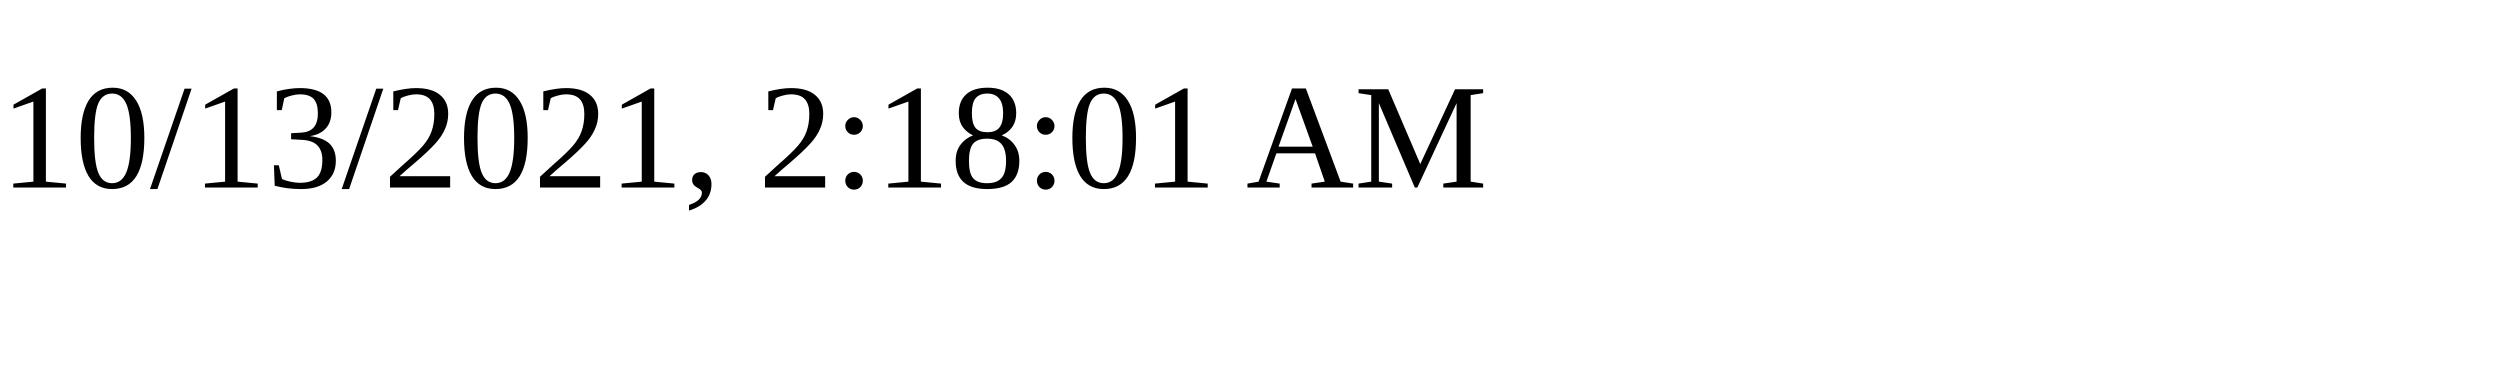
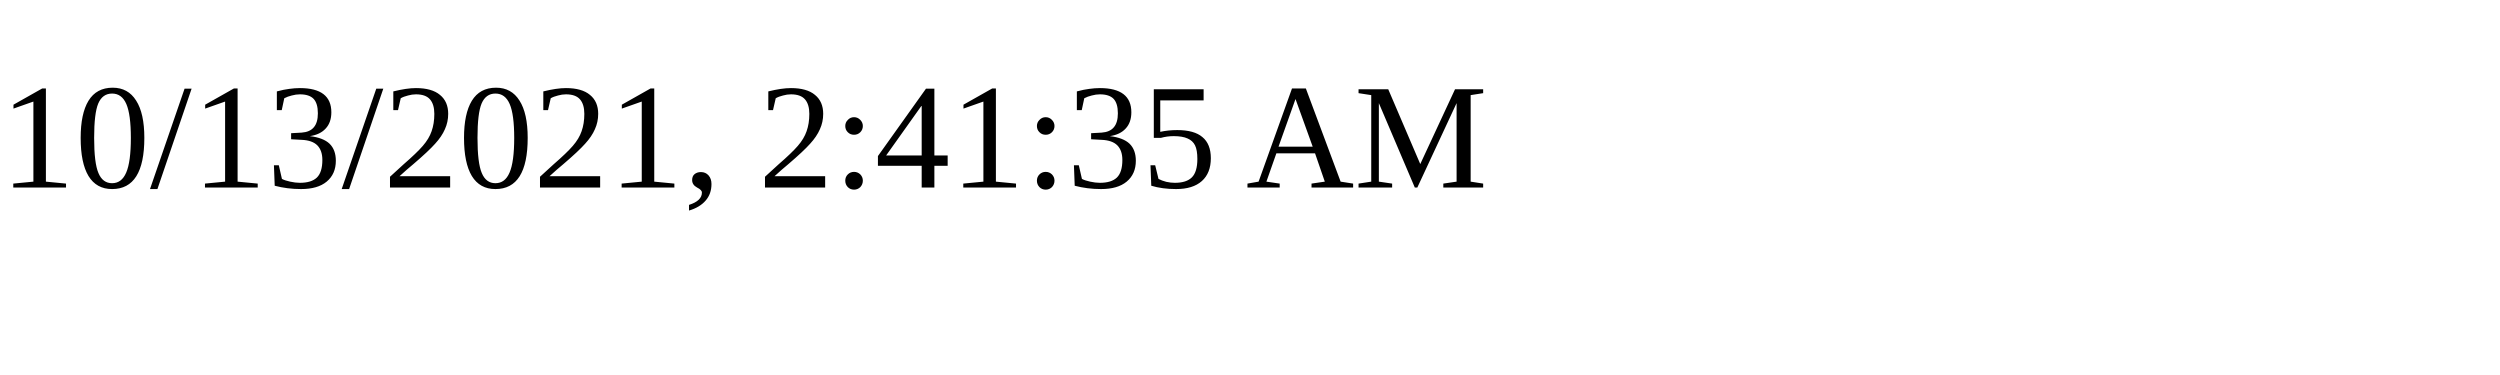
<svg xmlns="http://www.w3.org/2000/svg" height="30" width="200">
-   <text x="0" y="15">10/13/2021, 2:18:01 AM</text>
+   <text x="0" y="15">10/13/2021, 2:41:35 AM</text>
</svg>
